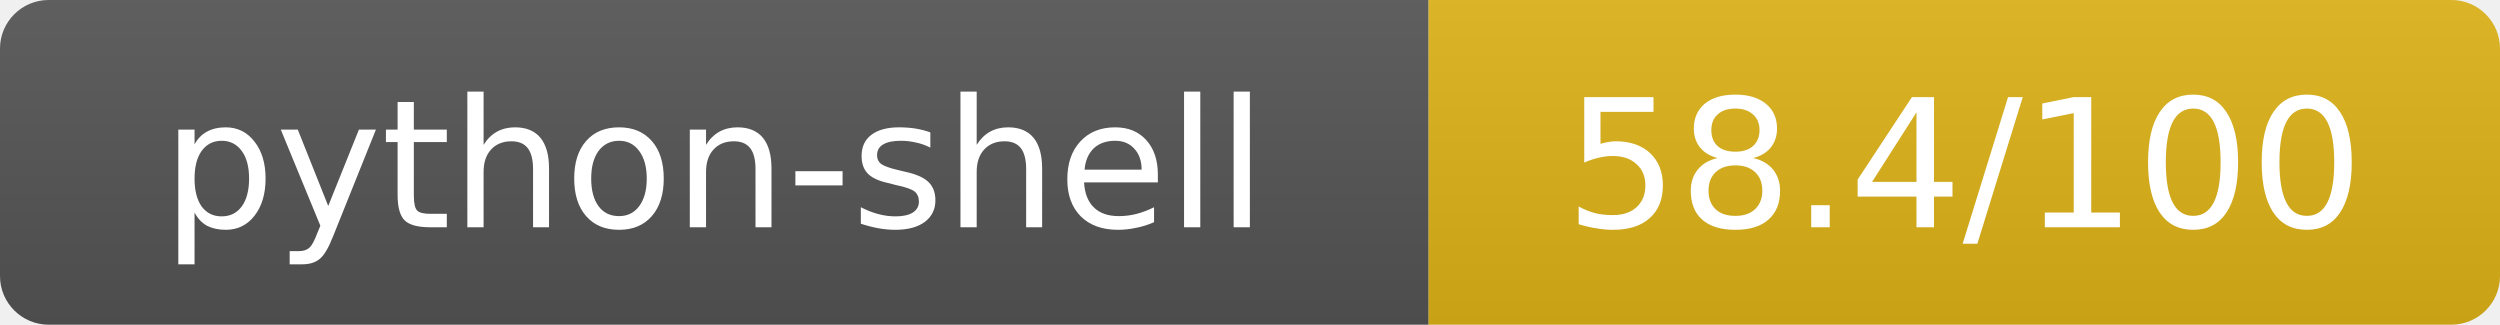
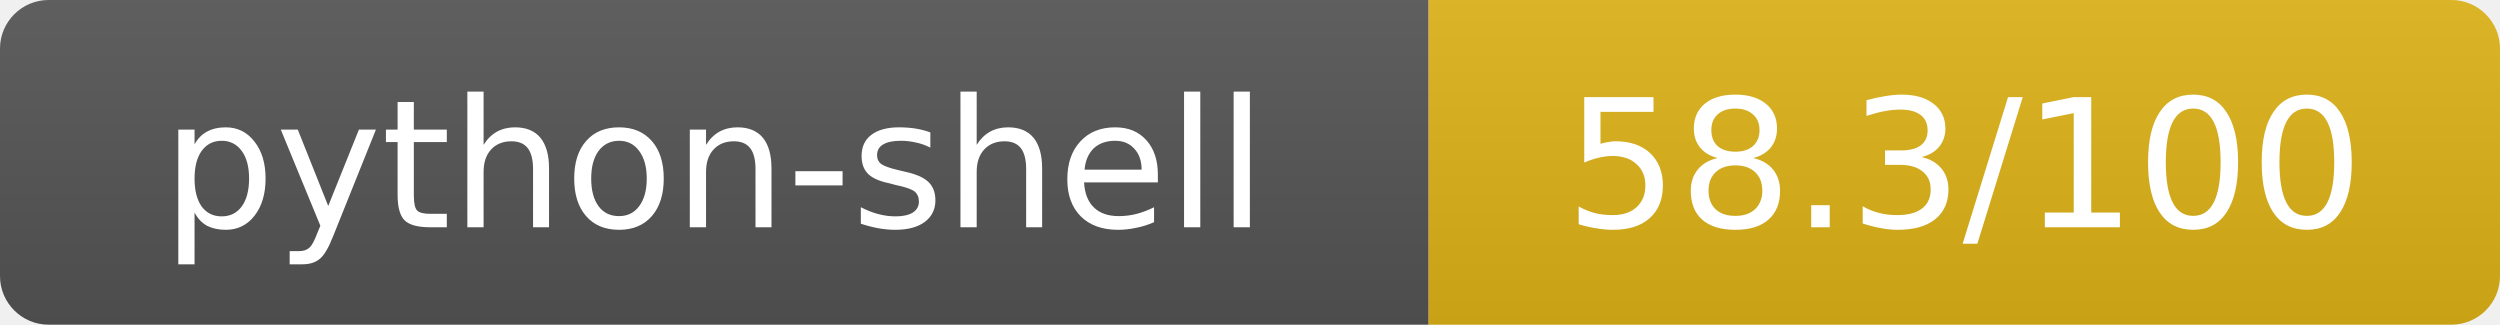
- <svg xmlns="http://www.w3.org/2000/svg" width="154" height="20" role="img" aria-label="python-shell: 58.4/100">
+ <svg xmlns="http://www.w3.org/2000/svg" width="154" height="20" role="img" aria-label="python-shell: 58.3/100">
  <linearGradient id="s" x2="0" y2="100%">
    <stop offset="0" stop-color="#bbb" stop-opacity=".1" />
    <stop offset="1" stop-opacity=".1" />
  </linearGradient>
  <clipPath id="r">
    <rect width="154" height="20" rx="3" fill="#fff" />
  </clipPath>
  <g clip-path="url(#r)">
    <rect width="88" height="20" fill="#555" />
    <rect x="88" width="66" height="20" fill="#dfb317" />
    <rect width="154" height="20" fill="url(#s)" />
  </g>
  <g fill="#fff" text-anchor="middle" font-family="Verdana,Geneva,DejaVu Sans,sans-serif" text-rendering="geometricPrecision" font-size="11">
    <text x="44" y="14">python-shell</text>
-     <text x="121" y="14">58.4/100</text>
+     <text x="121" y="14">58.3/100</text>
  </g>
</svg>
